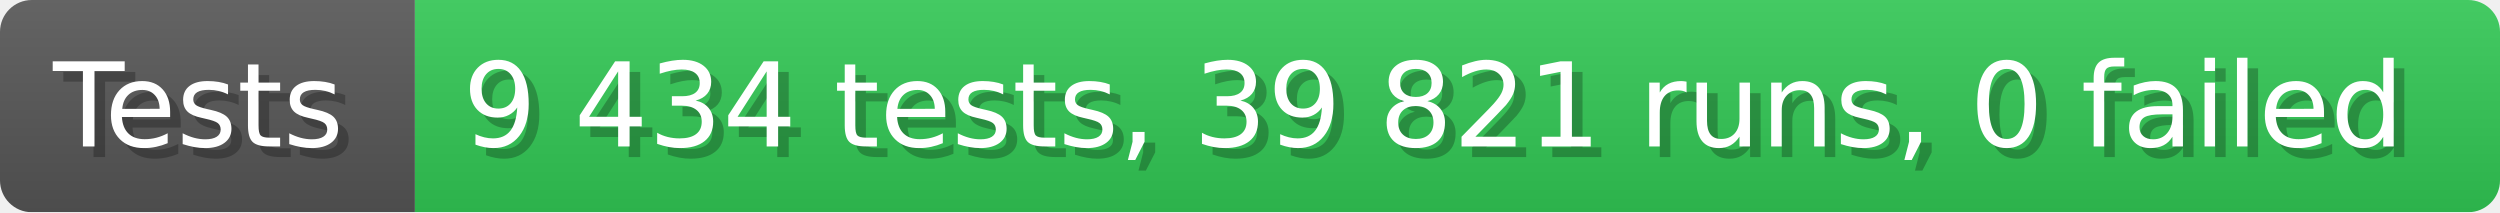
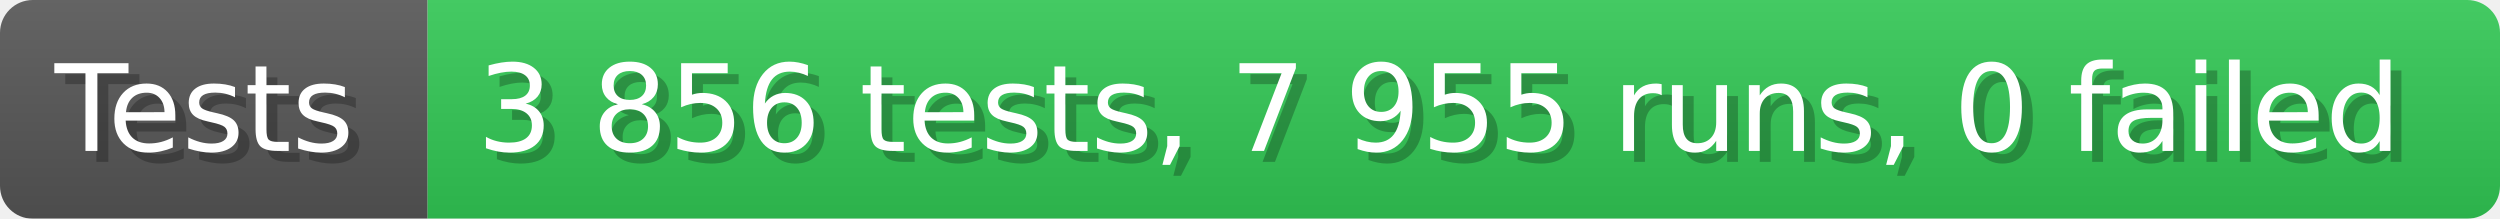
- <svg xmlns="http://www.w3.org/2000/svg" width="235.6" height="20" viewBox="0 0 2356 200" role="img" aria-label="Tests: 9 434 tests, 39 821 runs, 0 failed">
+ <svg xmlns="http://www.w3.org/2000/svg" width="228.6" height="20" viewBox="0 0 2286 200" role="img" aria-label="Tests: 3 856 tests, 7 955 runs, 0 failed">
  <linearGradient id="a" x2="0" y2="100%">
    <stop offset="0" stop-opacity=".1" stop-color="#EEE" />
    <stop offset="1" stop-opacity=".1" />
  </linearGradient>
  <mask id="m">
-     <rect width="2356" height="200" rx="30" fill="#FFF" />
+     <rect width="2286" height="200" rx="30" fill="#FFF" />
  </mask>
  <g mask="url(#m)">
    <rect width="391" height="200" fill="#555" />
-     <rect width="1965" height="200" fill="#31c653" x="391" />
-     <rect width="2356" height="200" fill="url(#a)" />
+     <rect width="1895" height="200" fill="#31c653" x="391" />
+     <rect width="2286" height="200" fill="url(#a)" />
  </g>
  <g aria-hidden="true" fill="#fff" text-anchor="start" font-family="Verdana,DejaVu Sans,sans-serif" font-size="110">
    <text x="60" y="148" textLength="291" fill="#000" opacity="0.25">Tests</text>
    <text x="50" y="138" textLength="291">Tests</text>
-     <text x="446" y="148" textLength="1865" fill="#000" opacity="0.25">9 434 tests, 39 821 runs, 0 failed</text>
-     <text x="436" y="138" textLength="1865">9 434 tests, 39 821 runs, 0 failed</text>
+     <text x="446" y="148" textLength="1795" fill="#000" opacity="0.25">3 856 tests, 7 955 runs, 0 failed</text>
+     <text x="436" y="138" textLength="1795">3 856 tests, 7 955 runs, 0 failed</text>
  </g>
</svg>
